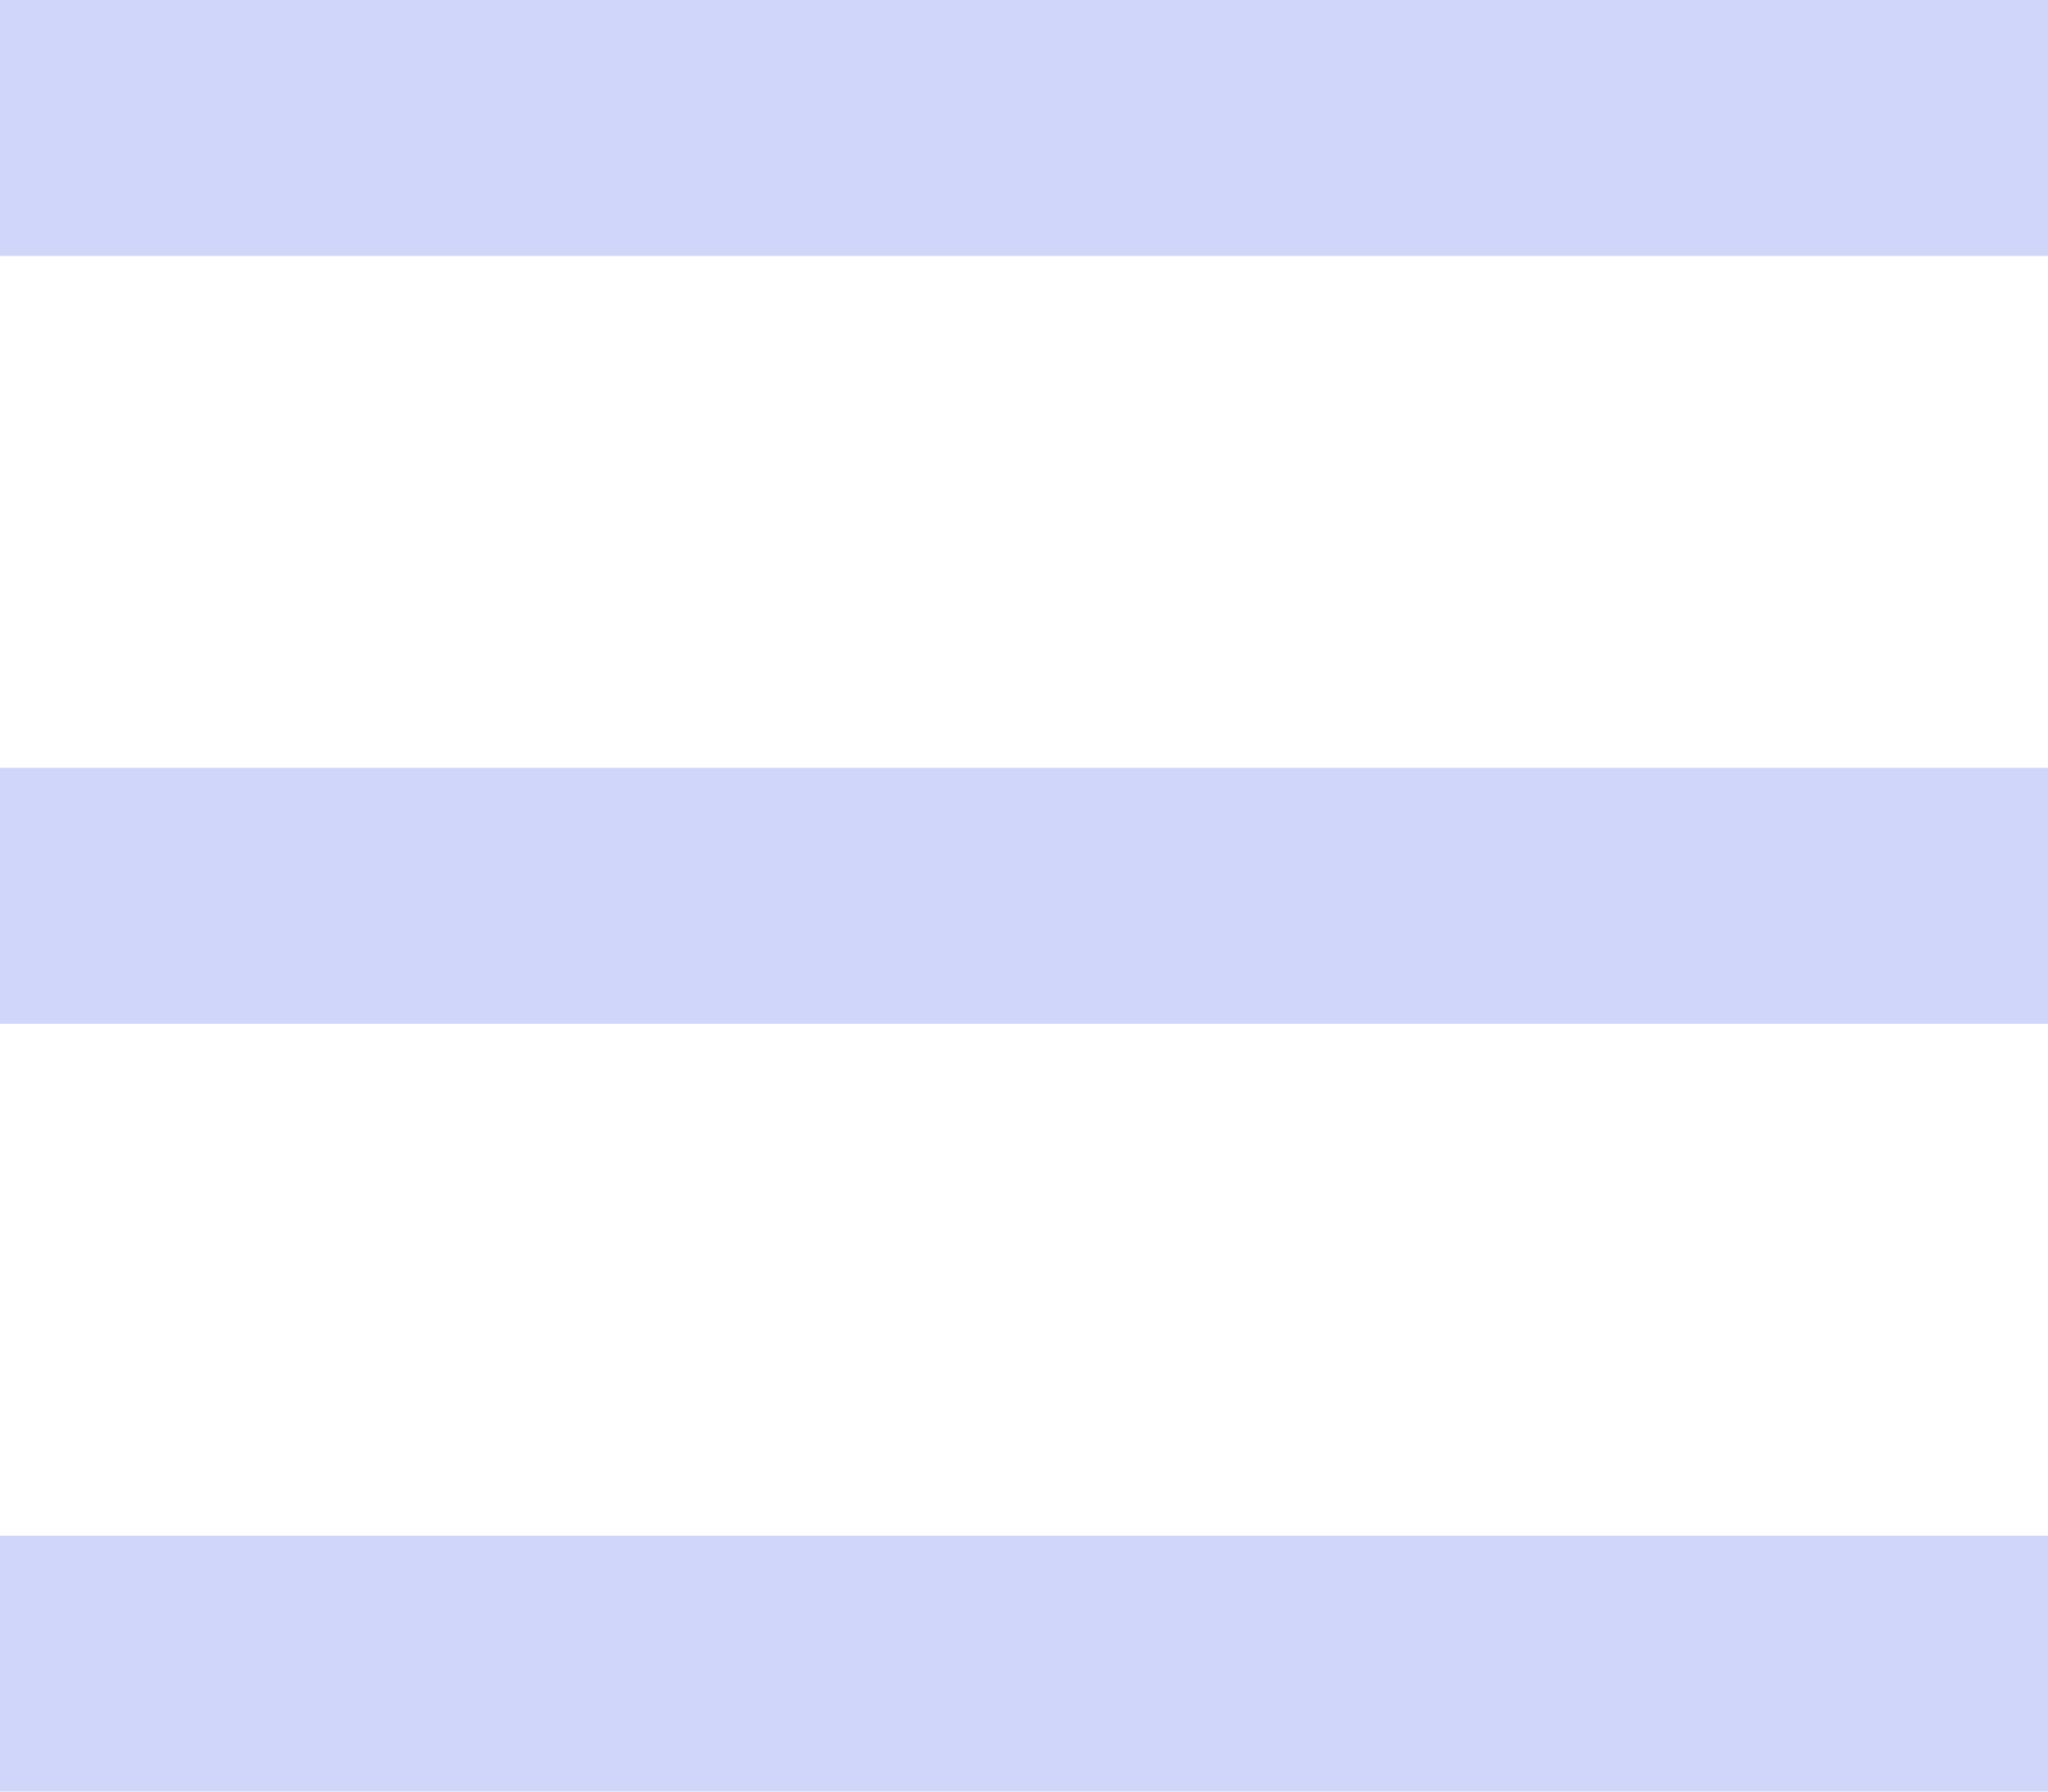
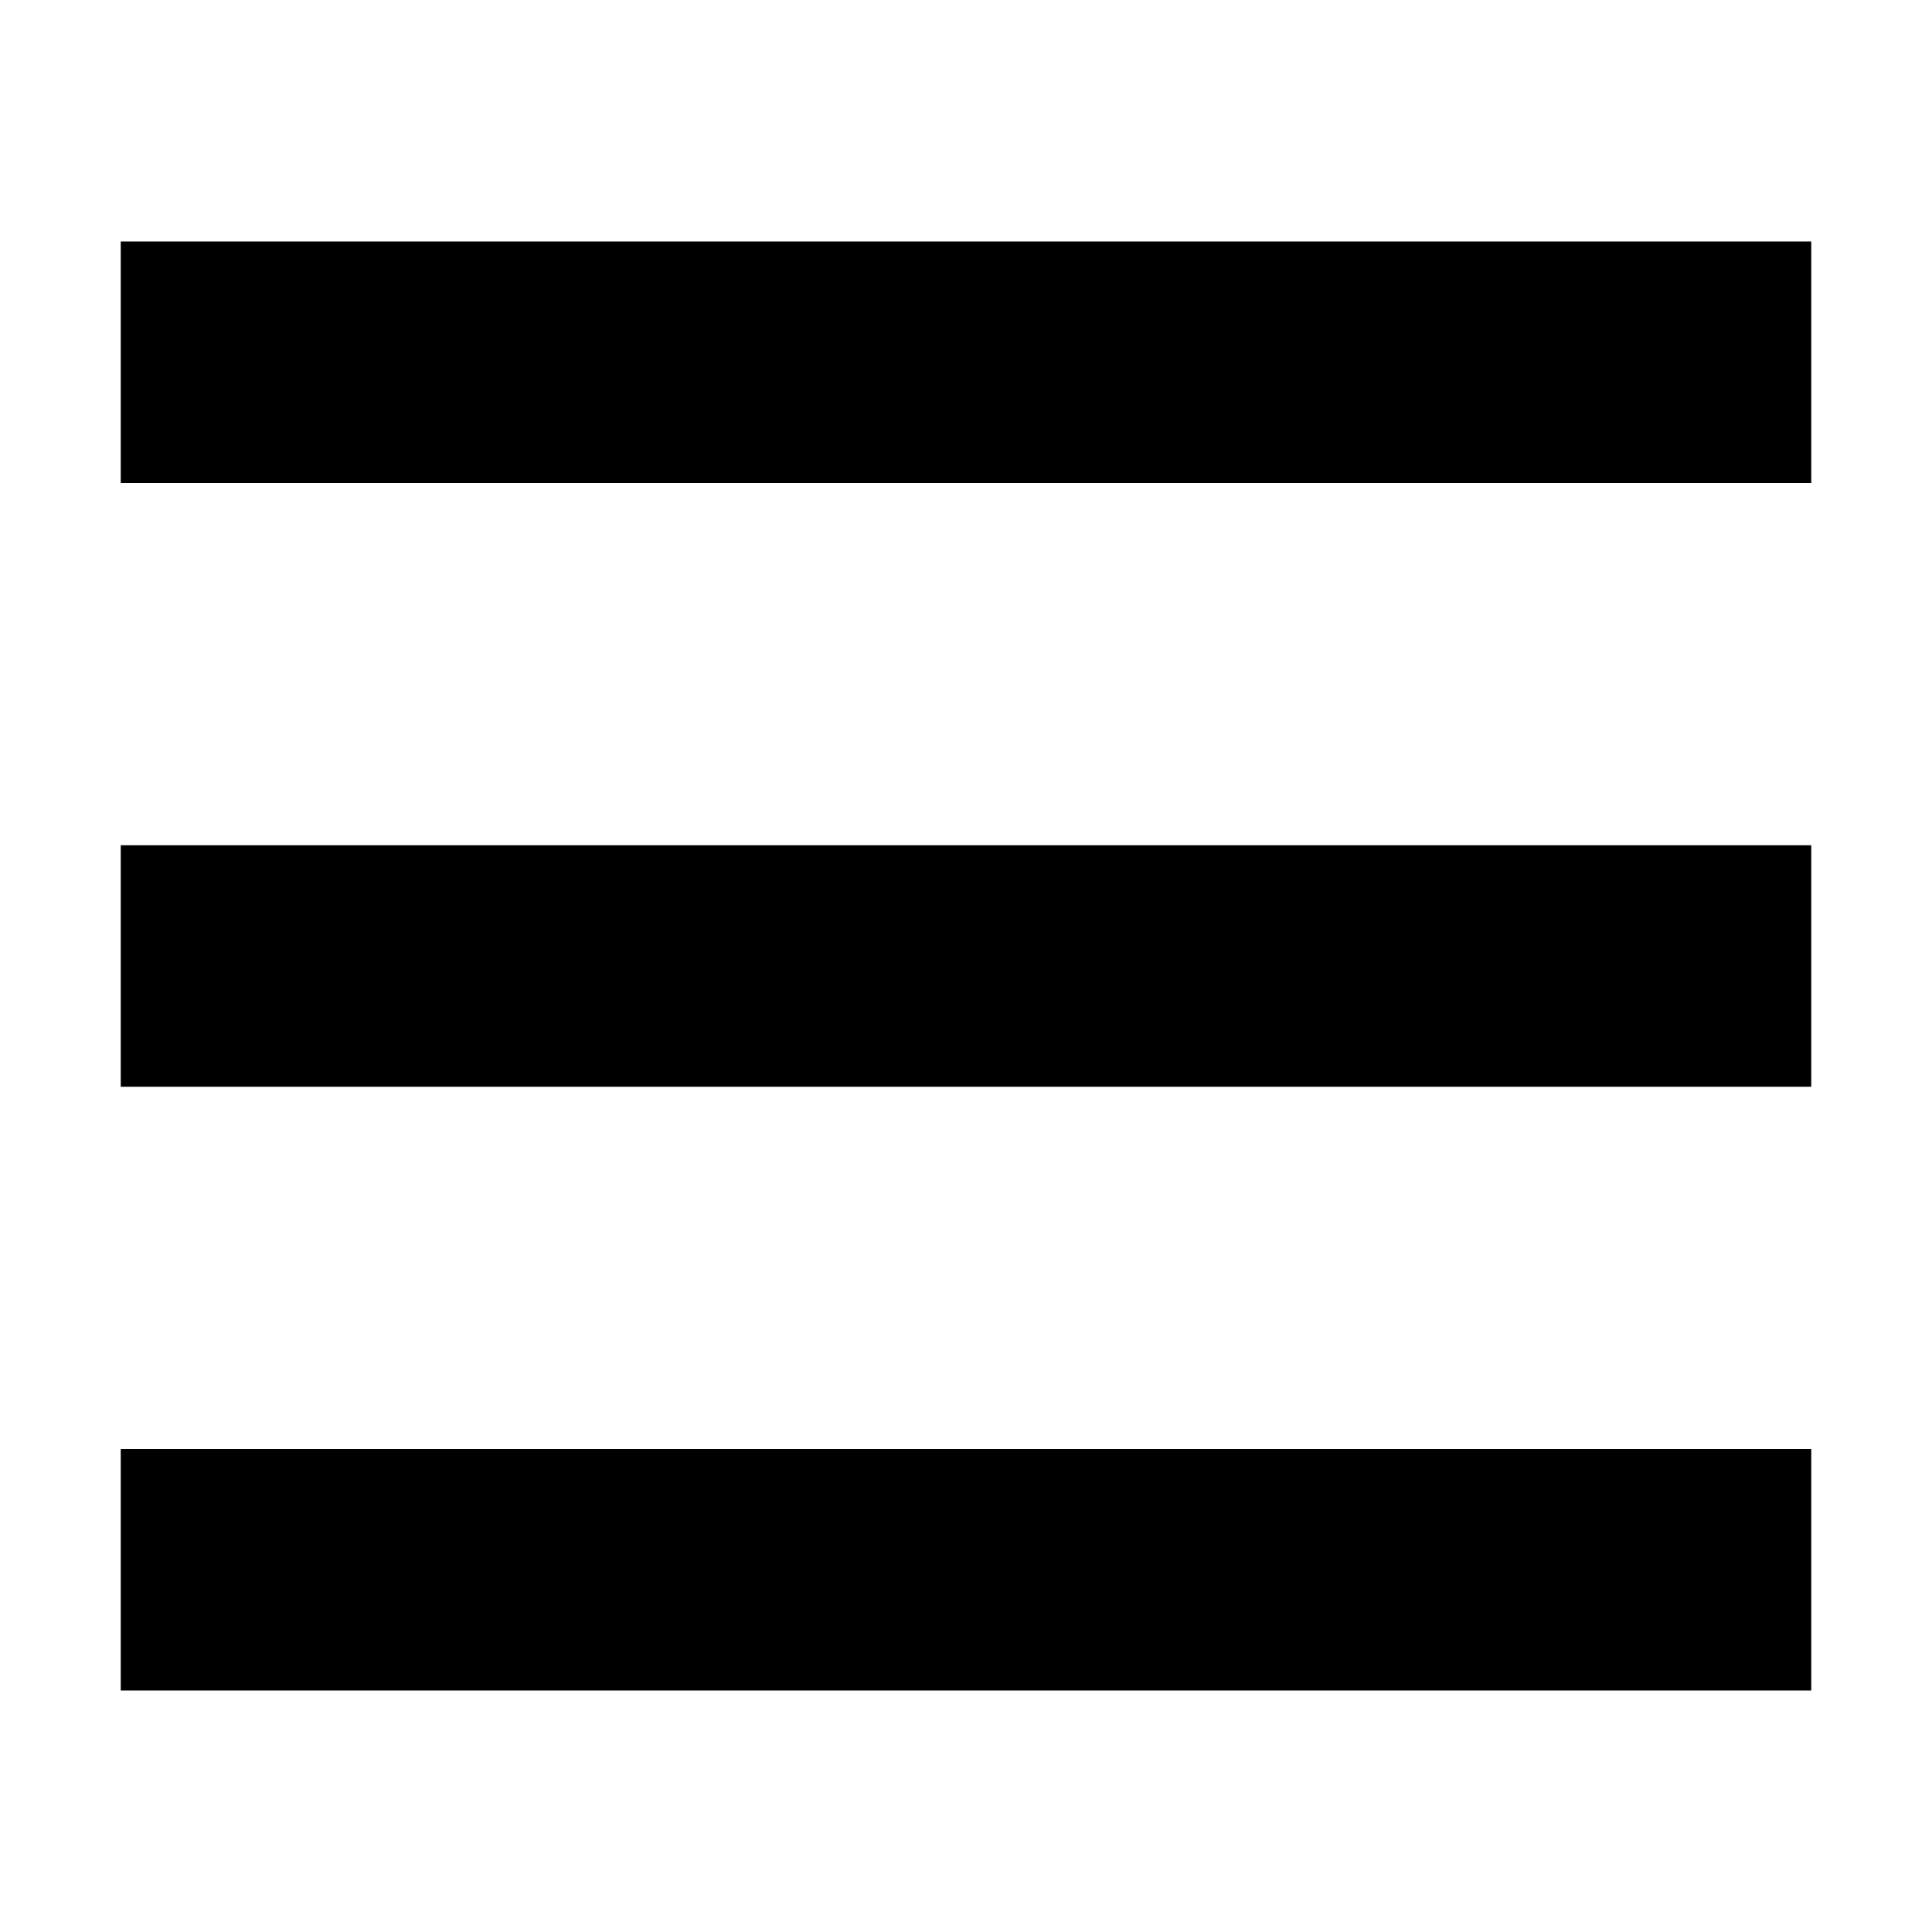
- <svg xmlns="http://www.w3.org/2000/svg" width="24" height="21">
-   <g fill="#D0D6F9" fill-rule="evenodd">
-     <path d="M0 0h24v3H0zM0 9h24v3H0zM0 18h24v3H0z" />
-   </g>
+ <svg xmlns="http://www.w3.org/2000/svg" width="16px" height="16px" viewBox="0 0 16 16" version="1.1">
+   <rect width="16" height="16" id="icon-bound" fill="none" />
+   <path d="M1,9h14V7H1V9z M1,14h14v-2H1V14z M1,2v2h14V2H1z" />
</svg>
